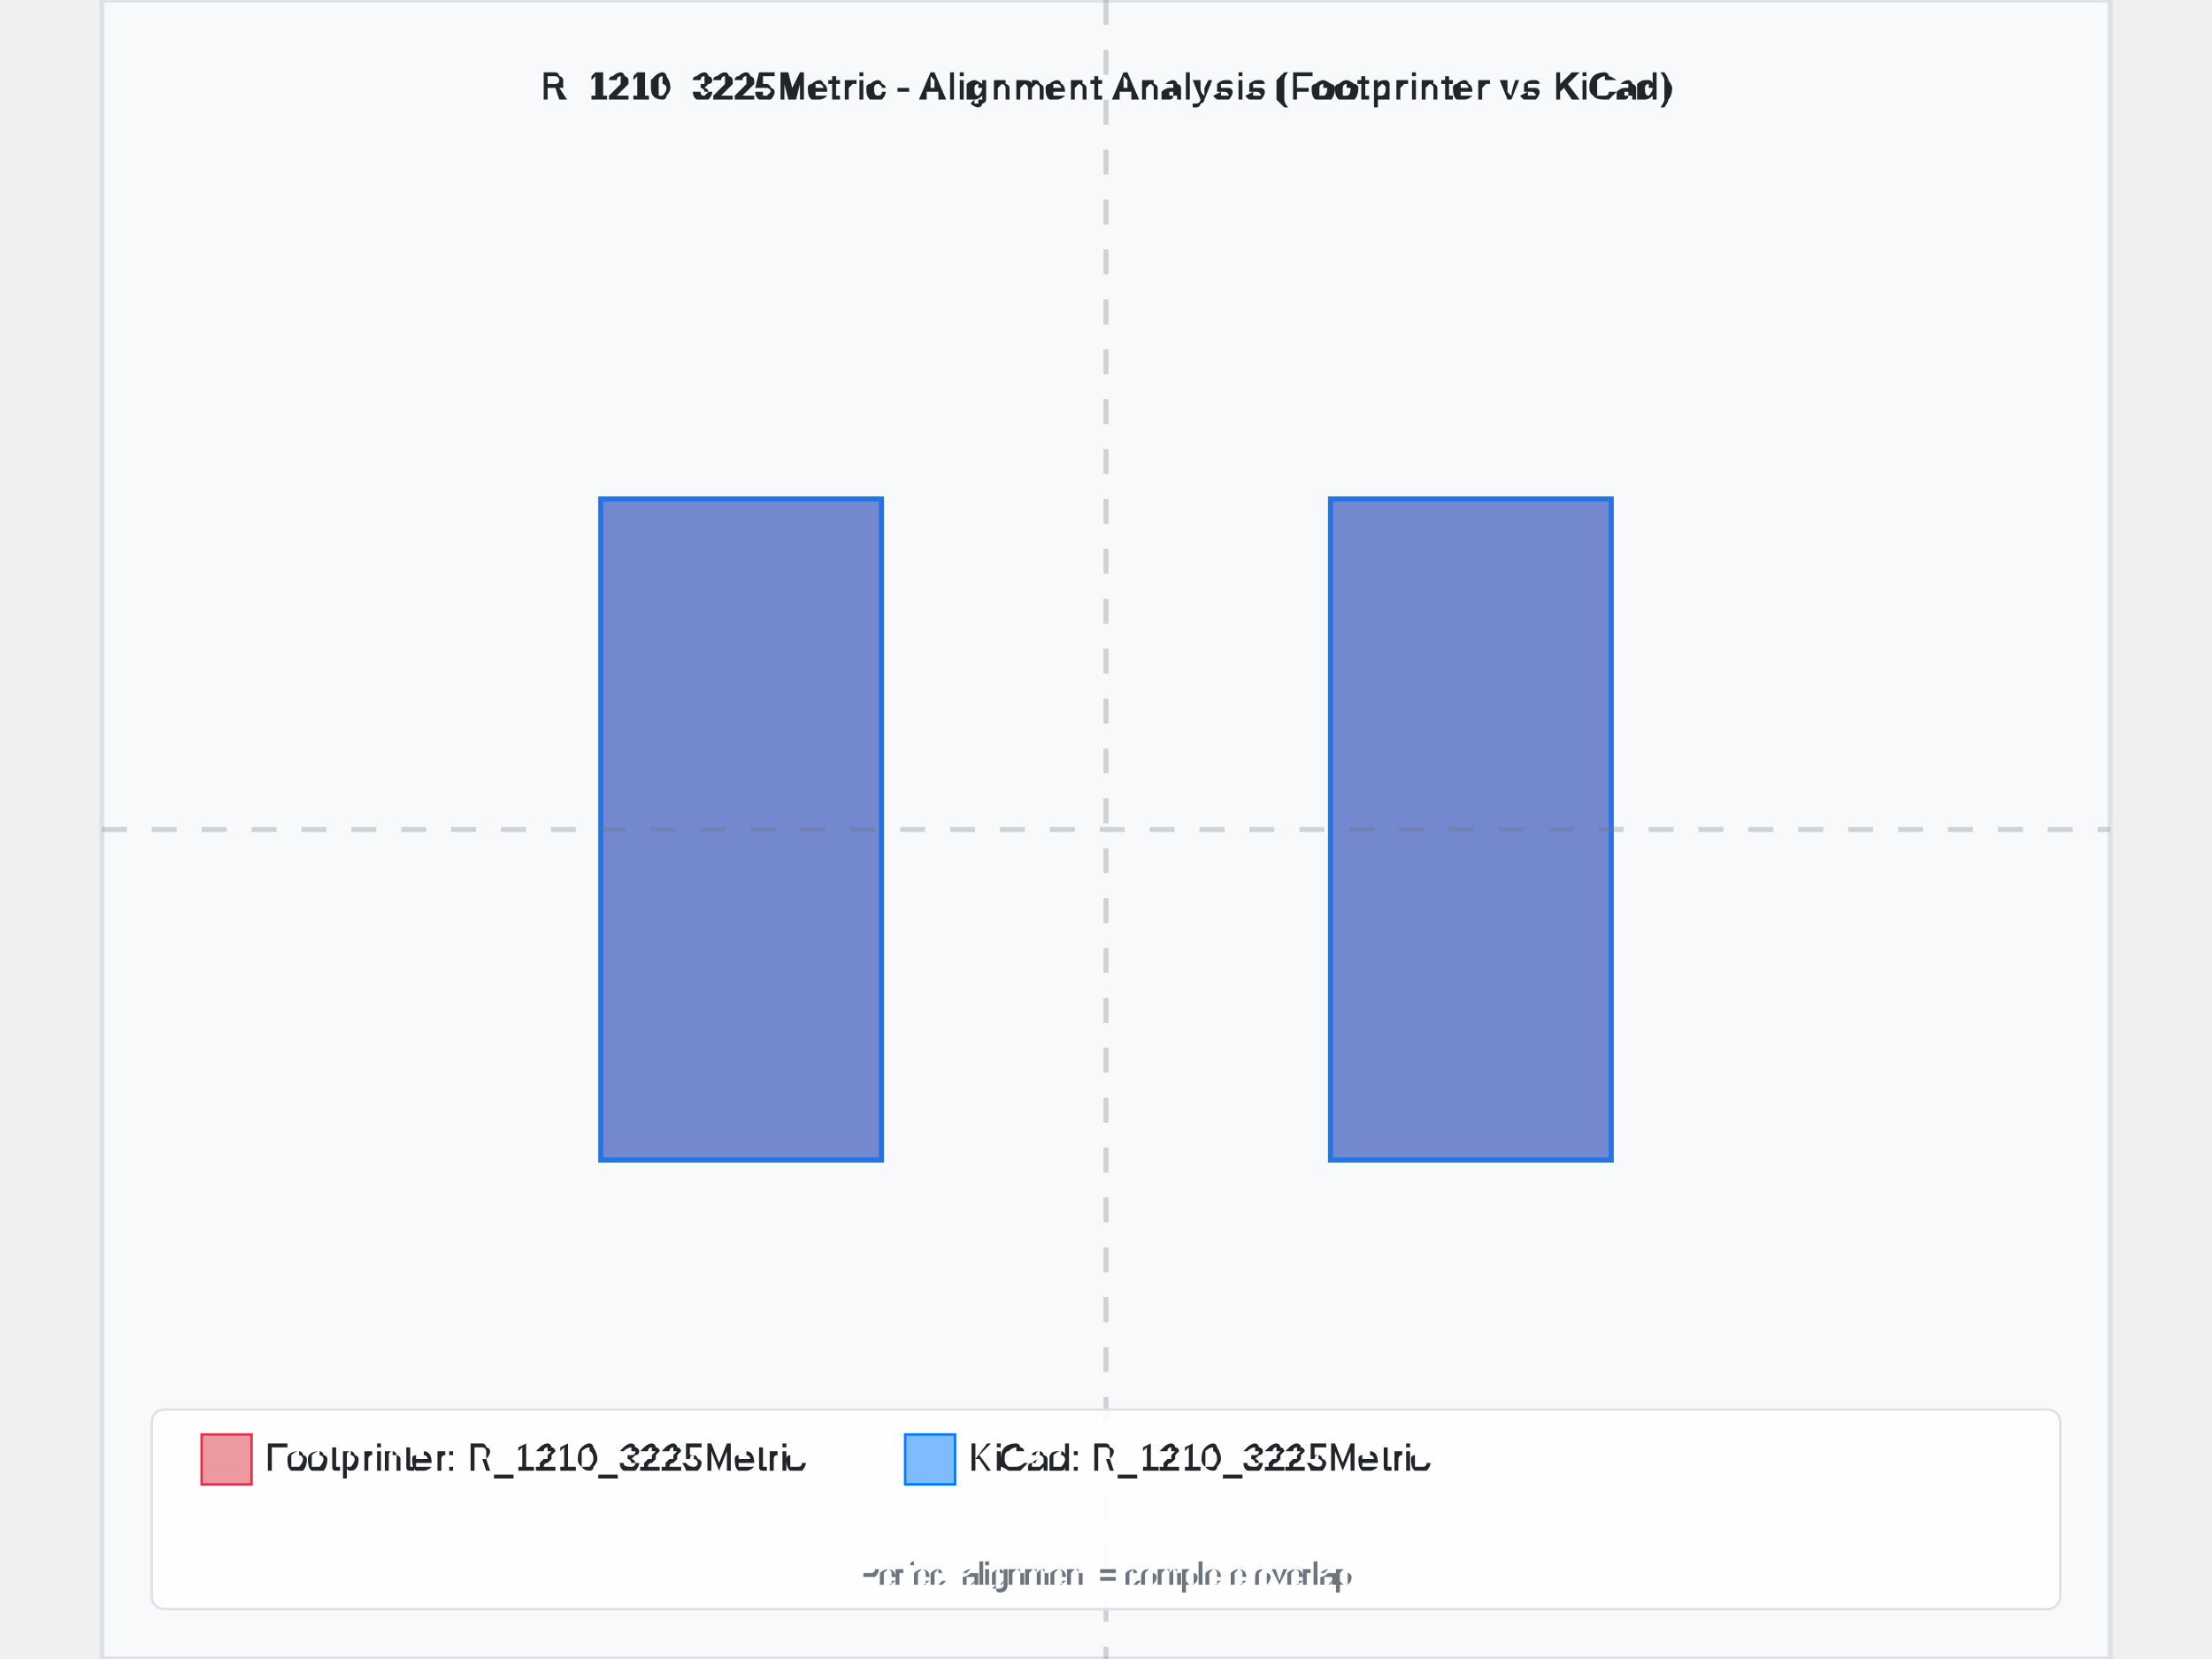
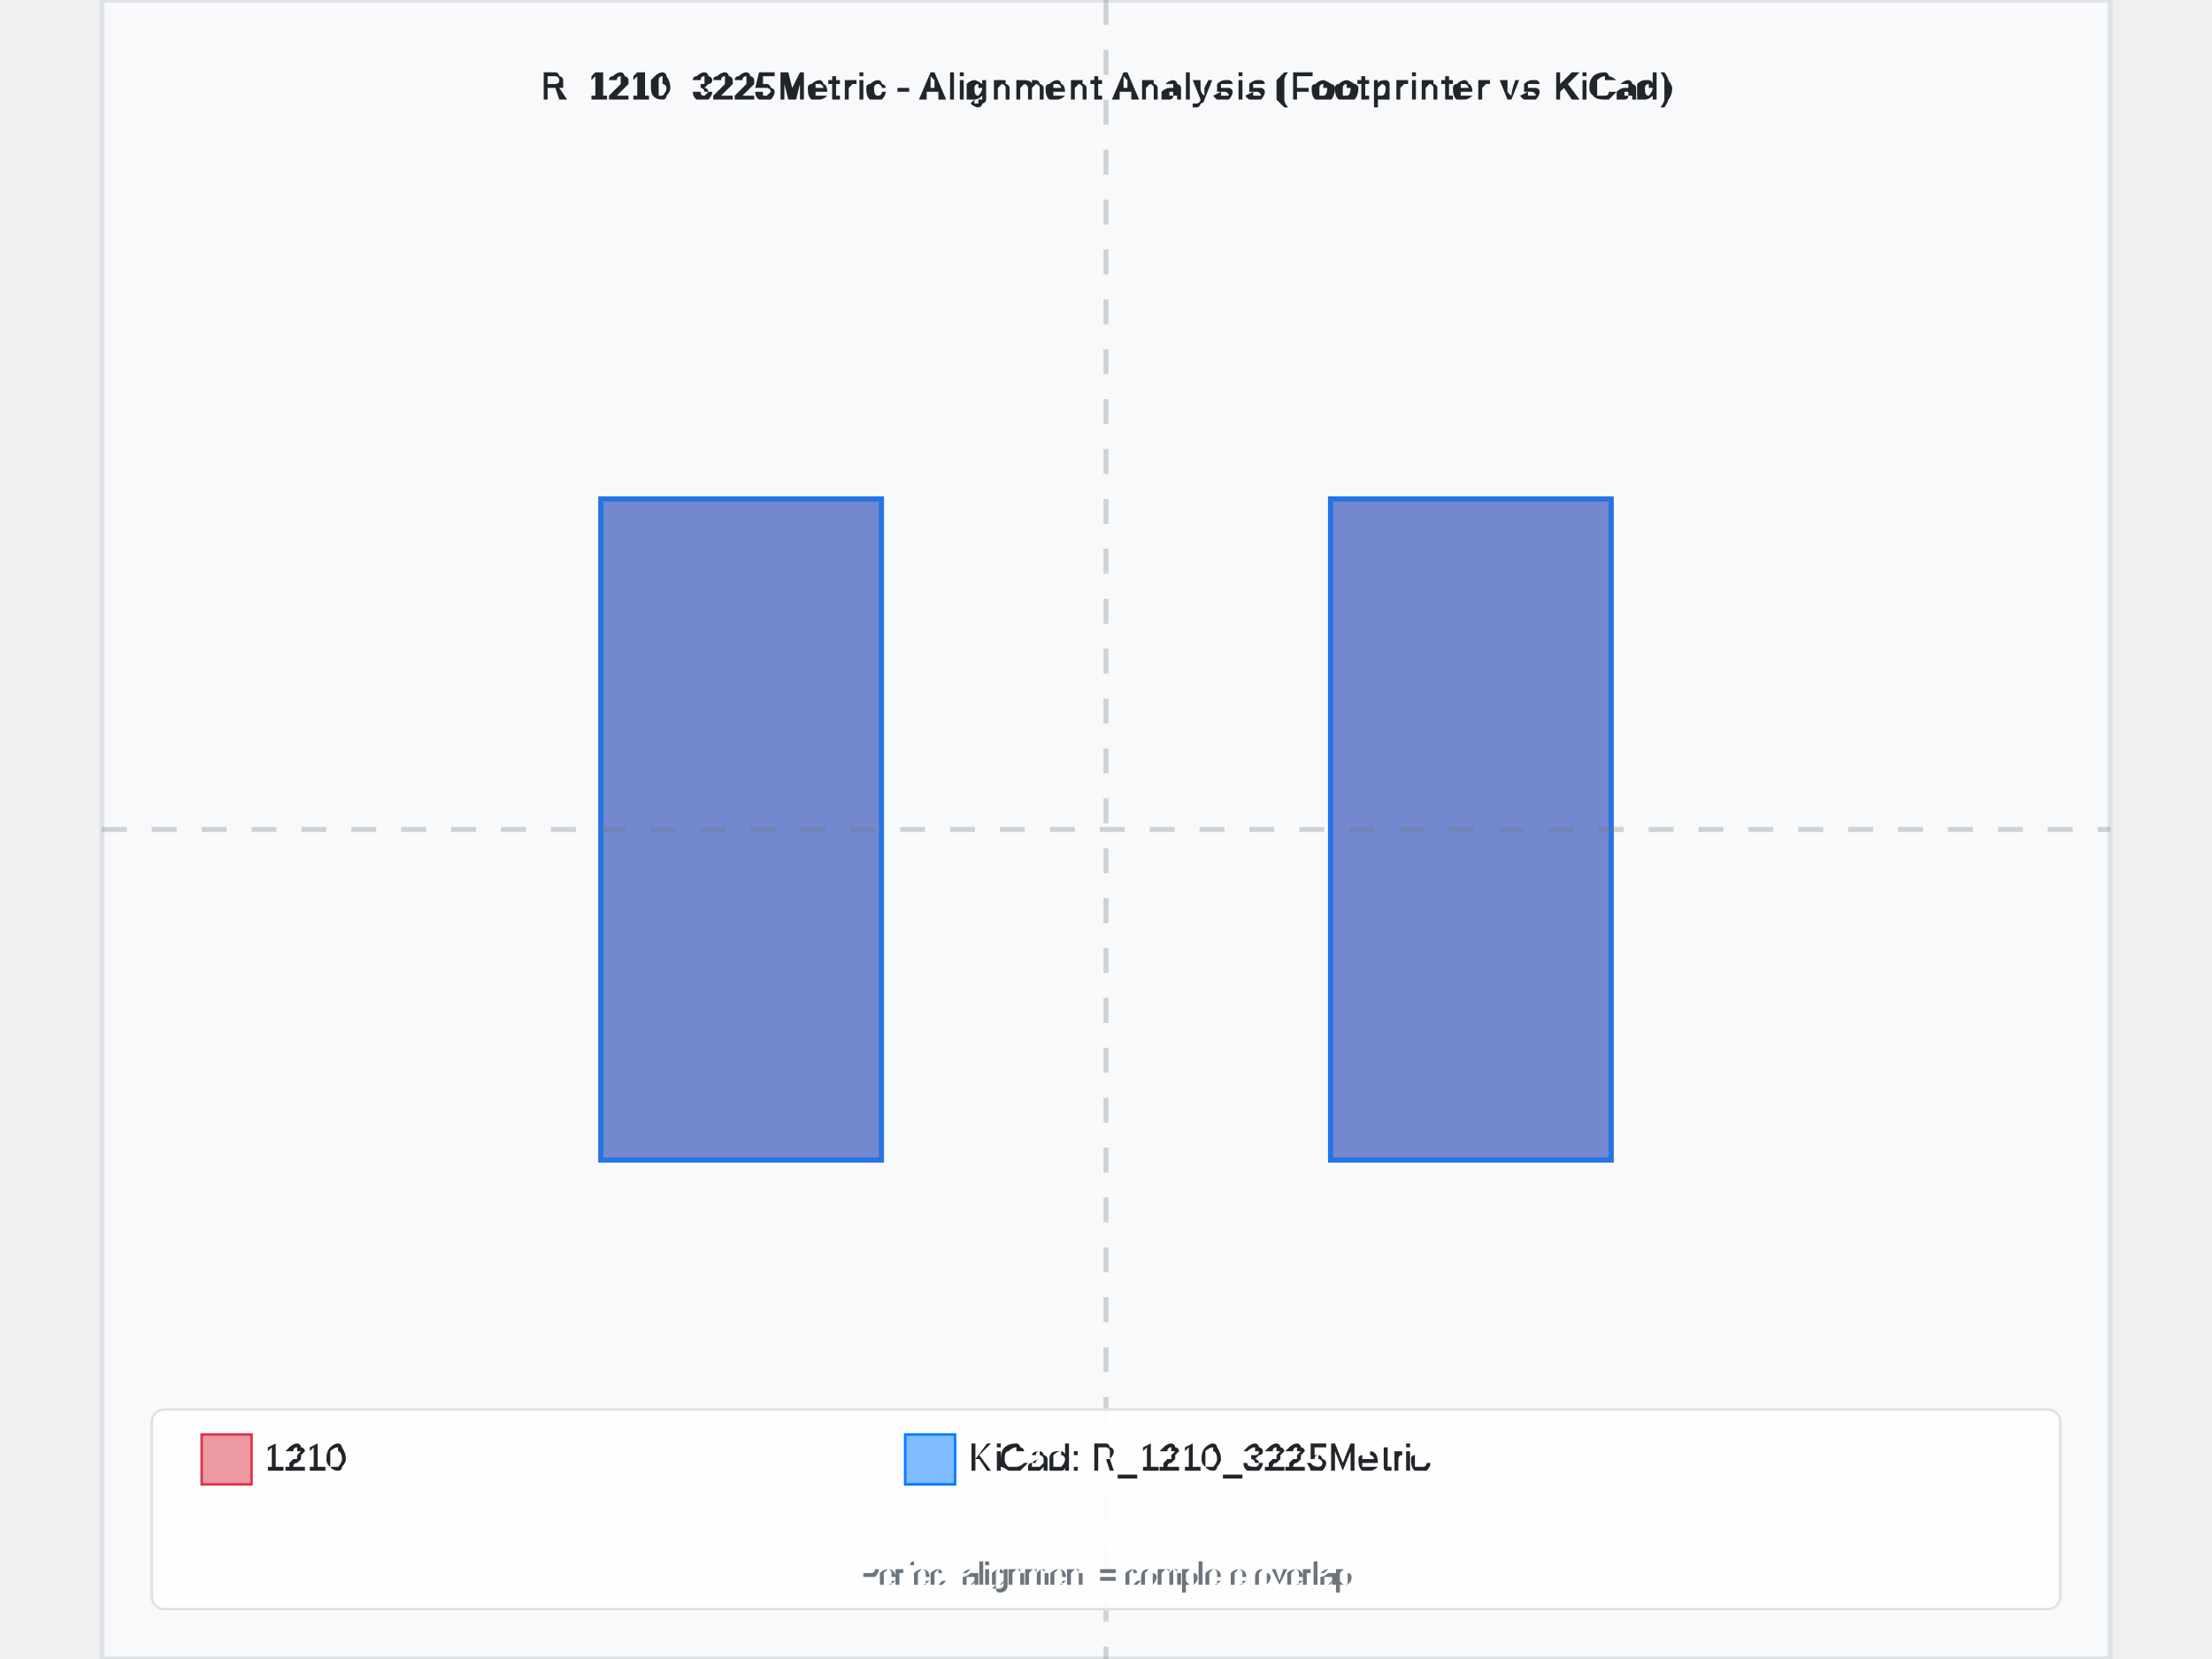
<svg xmlns="http://www.w3.org/2000/svg" width="800" height="600" viewBox="-4.025 -3.325 8.05 6.65">
  <rect x="-4.025" y="-3.325" width="8.05" height="6.65" fill="#f8f9fa" stroke="#dee2e6" stroke-width="0.02" />
  <text x="0" y="-2.925" text-anchor="middle" font-family="Arial, sans-serif" font-size="0.15" font-weight="bold" fill="#212529">R_1210_3225Metric - Alignment Analysis (Footprinter vs KiCad)</text>
  <g id="footprint-a" opacity="0.85">
    <path d="M -2.025 -1.325 L -0.9 -1.325 L -0.9 1.325 L -2.025 1.325 Z" fill="#dc3545" stroke="#dc3545" stroke-width="0.02" fill-opacity="0.6" />
    <path d="M 0.9 -1.325 L 2.025 -1.325 L 2.025 1.325 L 0.9 1.325 Z" fill="#dc3545" stroke="#dc3545" stroke-width="0.02" fill-opacity="0.6" />
  </g>
  <g id="footprint-b" opacity="0.85">
    <path d="M -2.025 -1.325 L -0.9 -1.325 L -0.9 1.325 L -2.025 1.325 Z" fill="#007bff" stroke="#007bff" stroke-width="0.02" fill-opacity="0.6" />
    <path d="M 0.9 -1.325 L 2.025 -1.325 L 2.025 1.325 L 0.9 1.325 Z" fill="#007bff" stroke="#007bff" stroke-width="0.02" fill-opacity="0.6" />
  </g>
  <g id="alignment-guides" opacity="0.3">
    <line x1="0" y1="-3.325" x2="0" y2="3.325" stroke="#6c757d" stroke-width="0.02" stroke-dasharray="0.1,0.1" />
    <line x1="-4.025" y1="0" x2="4.025" y2="0" stroke="#6c757d" stroke-width="0.02" stroke-dasharray="0.1,0.1" />
  </g>
  <g font-family="Arial, sans-serif" font-size="0.15">
    <rect x="-3.825" y="2.325" width="7.65" height="0.8" fill="white" fill-opacity="0.9" stroke="#dee2e6" stroke-width="0.01" rx="0.05" />
    <rect x="-3.625" y="2.425" width="0.2" height="0.2" fill="#dc3545" fill-opacity="0.5" stroke="#dc3545" stroke-width="0.01" />
-     <text x="-3.375" y="2.525" fill="#212529" font-weight="500" dominant-baseline="middle">Footprinter: R_1210_3225Metric</text>
+     <text x="-3.375" y="2.525" fill="#212529" font-weight="500" dominant-baseline="middle">1210</text>
    <rect x="-0.805" y="2.425" width="0.2" height="0.2" fill="#007bff" fill-opacity="0.5" stroke="#007bff" stroke-width="0.01" />
    <text x="-0.555" y="2.525" fill="#212529" font-weight="500" dominant-baseline="middle">KiCad: R_1210_3225Metric</text>
    <text x="0" y="3.025" text-anchor="middle" fill="#6c757d" font-size="0.12">Perfect alignment = complete overlap</text>
  </g>
</svg>
